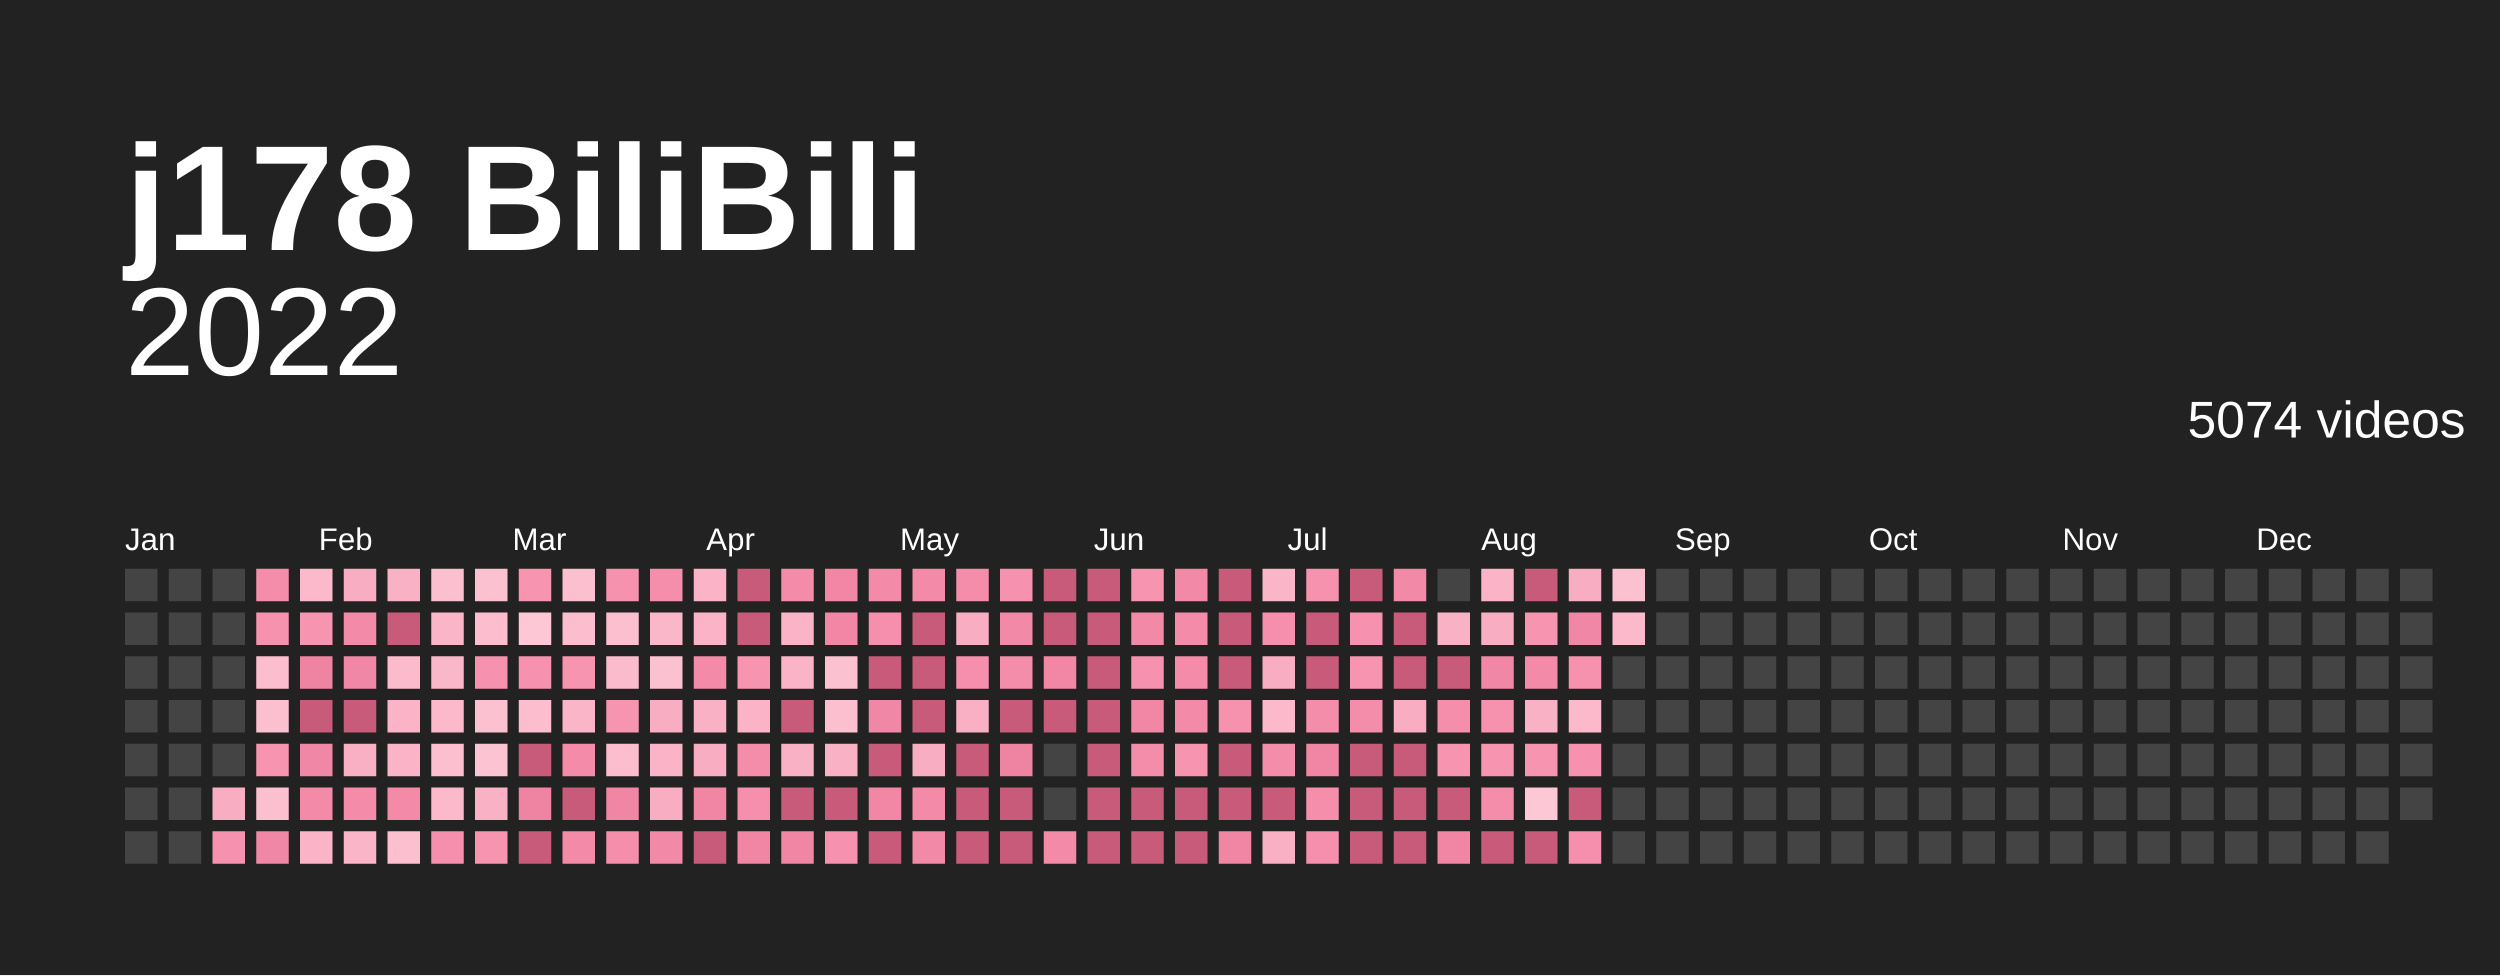
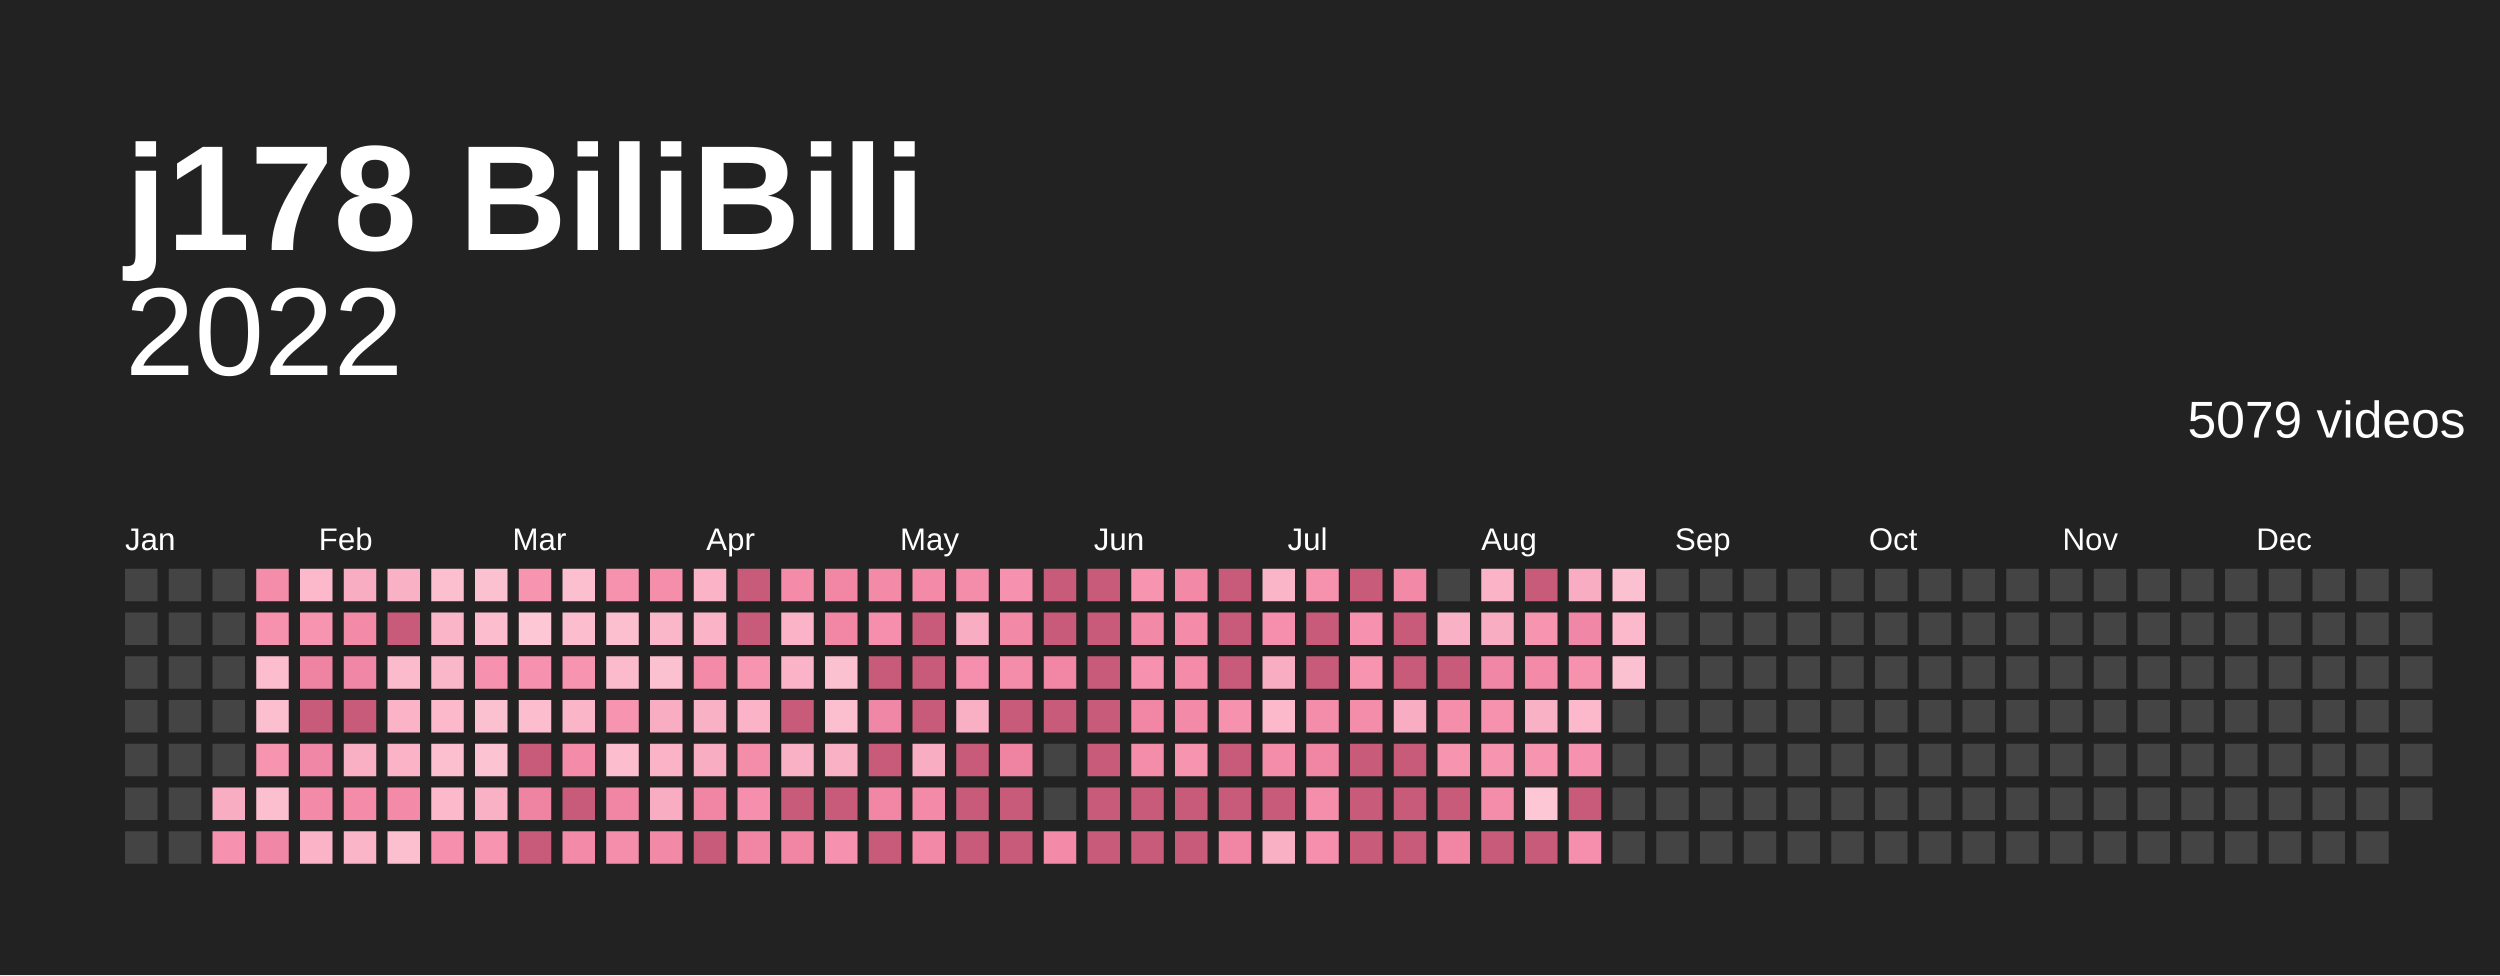
<svg xmlns="http://www.w3.org/2000/svg" baseProfile="full" height="78mm" version="1.1" viewBox="0,0,200,78" width="200mm">
  <defs />
  <rect fill="#222222" height="78" width="200" x="0" y="0" />
  <text fill="#ffffff" style="font-size:12px; font-family:Arial; font-weight:bold;" x="10" y="20">j178 BiliBili</text>
  <text alignment-baseline="hanging" fill="#ffffff" style="font-size:10.0px; font-family:Arial;" x="10" y="30">2022</text>
-   <text alignment-baseline="hanging" fill="#ffffff" style="font-size:4.125px; font-family:Arial;" x="175" y="35">5074 videos</text>
+   <text alignment-baseline="hanging" fill="#ffffff" style="font-size:4.125px; font-family:Arial;" x="175" y="35">5079 videos</text>
  <text fill="#ffffff" style="font-size:2.5px; font-family:Arial" x="10.0" y="44">Jan</text>
  <text fill="#ffffff" style="font-size:2.5px; font-family:Arial" x="25.5" y="44">Feb</text>
  <text fill="#ffffff" style="font-size:2.5px; font-family:Arial" x="41.0" y="44">Mar</text>
  <text fill="#ffffff" style="font-size:2.5px; font-family:Arial" x="56.5" y="44">Apr</text>
  <text fill="#ffffff" style="font-size:2.5px; font-family:Arial" x="72.0" y="44">May</text>
  <text fill="#ffffff" style="font-size:2.5px; font-family:Arial" x="87.5" y="44">Jun</text>
  <text fill="#ffffff" style="font-size:2.5px; font-family:Arial" x="103.0" y="44">Jul</text>
  <text fill="#ffffff" style="font-size:2.5px; font-family:Arial" x="118.5" y="44">Aug</text>
  <text fill="#ffffff" style="font-size:2.5px; font-family:Arial" x="134.0" y="44">Sep</text>
  <text fill="#ffffff" style="font-size:2.5px; font-family:Arial" x="149.5" y="44">Oct</text>
  <text fill="#ffffff" style="font-size:2.5px; font-family:Arial" x="165.0" y="44">Nov</text>
  <text fill="#ffffff" style="font-size:2.5px; font-family:Arial" x="180.5" y="44">Dec</text>
  <rect fill="#444444" height="2.6" width="2.6" x="10.0" y="45.5" />
  <rect fill="#444444" height="2.6" width="2.6" x="10.0" y="49.0" />
  <rect fill="#444444" height="2.6" width="2.6" x="10.0" y="52.5" />
  <rect fill="#444444" height="2.6" width="2.6" x="10.0" y="56.0" />
  <rect fill="#444444" height="2.6" width="2.6" x="10.0" y="59.5" />
  <rect fill="#444444" height="2.6" width="2.6" x="10.0" y="63.0" />
  <rect fill="#444444" height="2.6" width="2.6" x="10.0" y="66.5" />
  <rect fill="#444444" height="2.6" width="2.6" x="13.5" y="45.5" />
  <rect fill="#444444" height="2.6" width="2.6" x="13.5" y="49.0" />
  <rect fill="#444444" height="2.6" width="2.6" x="13.5" y="52.5" />
  <rect fill="#444444" height="2.6" width="2.6" x="13.5" y="56.0" />
  <rect fill="#444444" height="2.6" width="2.6" x="13.5" y="59.5" />
  <rect fill="#444444" height="2.6" width="2.6" x="13.5" y="63.0" />
  <rect fill="#444444" height="2.6" width="2.6" x="13.5" y="66.5" />
  <rect fill="#444444" height="2.6" width="2.6" x="17.0" y="45.5" />
  <rect fill="#444444" height="2.6" width="2.6" x="17.0" y="49.0" />
  <rect fill="#444444" height="2.6" width="2.6" x="17.0" y="52.5" />
  <rect fill="#444444" height="2.6" width="2.6" x="17.0" y="56.0" />
  <rect fill="#444444" height="2.6" width="2.6" x="17.0" y="59.5" />
  <rect fill="#f8adc2" height="2.6" width="2.6" x="17.0" y="63.0" />
  <rect fill="#f692af" height="2.6" width="2.6" x="17.0" y="66.5" />
  <rect fill="#f48daa" height="2.6" width="2.6" x="20.5" y="45.5" />
  <rect fill="#f691ae" height="2.6" width="2.6" x="20.5" y="49.0" />
  <rect fill="#fcbdce" height="2.6" width="2.6" x="20.5" y="52.5" />
  <rect fill="#fcbfd0" height="2.6" width="2.6" x="20.5" y="56.0" />
  <rect fill="#f794b0" height="2.6" width="2.6" x="20.5" y="59.5" />
  <rect fill="#fcbfd0" height="2.6" width="2.6" x="20.5" y="63.0" />
  <rect fill="#f187a6" height="2.6" width="2.6" x="20.5" y="66.5" />
  <rect fill="#fbb9cb" height="2.6" width="2.6" x="24.0" y="45.5" />
  <rect fill="#f794b0" height="2.6" width="2.6" x="24.0" y="49.0" />
  <rect fill="#ef84a2" height="2.6" width="2.6" x="24.0" y="52.5" />
  <rect fill="#c95b7a" height="2.6" width="2.6" x="24.0" y="56.0" />
  <rect fill="#f187a6" height="2.6" width="2.6" x="24.0" y="59.5" />
  <rect fill="#f38aa8" height="2.6" width="2.6" x="24.0" y="63.0" />
  <rect fill="#fab3c7" height="2.6" width="2.6" x="24.0" y="66.5" />
  <rect fill="#f8adc2" height="2.6" width="2.6" x="27.5" y="45.5" />
  <rect fill="#f38aa8" height="2.6" width="2.6" x="27.5" y="49.0" />
  <rect fill="#f187a6" height="2.6" width="2.6" x="27.5" y="52.5" />
  <rect fill="#c95b7a" height="2.6" width="2.6" x="27.5" y="56.0" />
  <rect fill="#f9afc4" height="2.6" width="2.6" x="27.5" y="59.5" />
  <rect fill="#f38ba9" height="2.6" width="2.6" x="27.5" y="63.0" />
  <rect fill="#fab5c8" height="2.6" width="2.6" x="27.5" y="66.5" />
  <rect fill="#f9b1c5" height="2.6" width="2.6" x="31.0" y="45.5" />
  <rect fill="#c95b7a" height="2.6" width="2.6" x="31.0" y="49.0" />
  <rect fill="#fbbbcd" height="2.6" width="2.6" x="31.0" y="52.5" />
  <rect fill="#fab3c7" height="2.6" width="2.6" x="31.0" y="56.0" />
  <rect fill="#fab3c7" height="2.6" width="2.6" x="31.0" y="59.5" />
  <rect fill="#f38aa8" height="2.6" width="2.6" x="31.0" y="63.0" />
  <rect fill="#fcbfd0" height="2.6" width="2.6" x="31.0" y="66.5" />
  <rect fill="#fcbfd0" height="2.6" width="2.6" x="34.5" y="45.5" />
  <rect fill="#fab5c8" height="2.6" width="2.6" x="34.5" y="49.0" />
  <rect fill="#fab7ca" height="2.6" width="2.6" x="34.5" y="52.5" />
  <rect fill="#fbb9cb" height="2.6" width="2.6" x="34.5" y="56.0" />
  <rect fill="#fcbfd0" height="2.6" width="2.6" x="34.5" y="59.5" />
  <rect fill="#fbb9cb" height="2.6" width="2.6" x="34.5" y="63.0" />
  <rect fill="#f58fad" height="2.6" width="2.6" x="34.5" y="66.5" />
  <rect fill="#fcc1d1" height="2.6" width="2.6" x="38.0" y="45.5" />
  <rect fill="#fcbdce" height="2.6" width="2.6" x="38.0" y="49.0" />
  <rect fill="#f692af" height="2.6" width="2.6" x="38.0" y="52.5" />
  <rect fill="#fcc1d1" height="2.6" width="2.6" x="38.0" y="56.0" />
  <rect fill="#fcc3d3" height="2.6" width="2.6" x="38.0" y="59.5" />
  <rect fill="#f9b1c5" height="2.6" width="2.6" x="38.0" y="63.0" />
  <rect fill="#f794b0" height="2.6" width="2.6" x="38.0" y="66.5" />
  <rect fill="#f795b1" height="2.6" width="2.6" x="41.5" y="45.5" />
  <rect fill="#fdc7d6" height="2.6" width="2.6" x="41.5" y="49.0" />
  <rect fill="#f692af" height="2.6" width="2.6" x="41.5" y="52.5" />
  <rect fill="#fcbdce" height="2.6" width="2.6" x="41.5" y="56.0" />
  <rect fill="#c95b7a" height="2.6" width="2.6" x="41.5" y="59.5" />
  <rect fill="#ef84a2" height="2.6" width="2.6" x="41.5" y="63.0" />
  <rect fill="#c95b7a" height="2.6" width="2.6" x="41.5" y="66.5" />
  <rect fill="#fcbfd0" height="2.6" width="2.6" x="45.0" y="45.5" />
  <rect fill="#fcbdce" height="2.6" width="2.6" x="45.0" y="49.0" />
  <rect fill="#f794b0" height="2.6" width="2.6" x="45.0" y="52.5" />
  <rect fill="#fab5c8" height="2.6" width="2.6" x="45.0" y="56.0" />
  <rect fill="#f38ba9" height="2.6" width="2.6" x="45.0" y="59.5" />
  <rect fill="#c95b7a" height="2.6" width="2.6" x="45.0" y="63.0" />
  <rect fill="#f38aa8" height="2.6" width="2.6" x="45.0" y="66.5" />
  <rect fill="#f691ae" height="2.6" width="2.6" x="48.5" y="45.5" />
  <rect fill="#fcbfd0" height="2.6" width="2.6" x="48.5" y="49.0" />
  <rect fill="#fbbbcd" height="2.6" width="2.6" x="48.5" y="52.5" />
  <rect fill="#f795b1" height="2.6" width="2.6" x="48.5" y="56.0" />
  <rect fill="#fcbdce" height="2.6" width="2.6" x="48.5" y="59.5" />
  <rect fill="#f085a4" height="2.6" width="2.6" x="48.5" y="63.0" />
  <rect fill="#f48eab" height="2.6" width="2.6" x="48.5" y="66.5" />
  <rect fill="#f48eab" height="2.6" width="2.6" x="52.0" y="45.5" />
  <rect fill="#fab7ca" height="2.6" width="2.6" x="52.0" y="49.0" />
  <rect fill="#fcc1d1" height="2.6" width="2.6" x="52.0" y="52.5" />
  <rect fill="#f8adc2" height="2.6" width="2.6" x="52.0" y="56.0" />
  <rect fill="#fab3c7" height="2.6" width="2.6" x="52.0" y="59.5" />
  <rect fill="#f8adc2" height="2.6" width="2.6" x="52.0" y="63.0" />
  <rect fill="#f289a7" height="2.6" width="2.6" x="52.0" y="66.5" />
  <rect fill="#fab3c7" height="2.6" width="2.6" x="55.5" y="45.5" />
  <rect fill="#fab3c7" height="2.6" width="2.6" x="55.5" y="49.0" />
  <rect fill="#f38aa8" height="2.6" width="2.6" x="55.5" y="52.5" />
  <rect fill="#f9b1c5" height="2.6" width="2.6" x="55.5" y="56.0" />
  <rect fill="#f8adc2" height="2.6" width="2.6" x="55.5" y="59.5" />
  <rect fill="#f085a4" height="2.6" width="2.6" x="55.5" y="63.0" />
  <rect fill="#c95b7a" height="2.6" width="2.6" x="55.5" y="66.5" />
  <rect fill="#c95b7a" height="2.6" width="2.6" x="59.0" y="45.5" />
  <rect fill="#c95b7a" height="2.6" width="2.6" x="59.0" y="49.0" />
  <rect fill="#f795b1" height="2.6" width="2.6" x="59.0" y="52.5" />
  <rect fill="#fab3c7" height="2.6" width="2.6" x="59.0" y="56.0" />
  <rect fill="#f48daa" height="2.6" width="2.6" x="59.0" y="59.5" />
  <rect fill="#f58fad" height="2.6" width="2.6" x="59.0" y="63.0" />
  <rect fill="#f085a4" height="2.6" width="2.6" x="59.0" y="66.5" />
  <rect fill="#f38ba9" height="2.6" width="2.6" x="62.5" y="45.5" />
  <rect fill="#fab3c7" height="2.6" width="2.6" x="62.5" y="49.0" />
  <rect fill="#fab3c7" height="2.6" width="2.6" x="62.5" y="52.5" />
  <rect fill="#c95b7a" height="2.6" width="2.6" x="62.5" y="56.0" />
  <rect fill="#f9b1c5" height="2.6" width="2.6" x="62.5" y="59.5" />
  <rect fill="#c95b7a" height="2.6" width="2.6" x="62.5" y="63.0" />
  <rect fill="#f085a4" height="2.6" width="2.6" x="62.5" y="66.5" />
  <rect fill="#f186a5" height="2.6" width="2.6" x="66.0" y="45.5" />
  <rect fill="#f186a5" height="2.6" width="2.6" x="66.0" y="49.0" />
  <rect fill="#fcc1d1" height="2.6" width="2.6" x="66.0" y="52.5" />
  <rect fill="#fcbfd0" height="2.6" width="2.6" x="66.0" y="56.0" />
  <rect fill="#f9b1c5" height="2.6" width="2.6" x="66.0" y="59.5" />
  <rect fill="#c95b7a" height="2.6" width="2.6" x="66.0" y="63.0" />
  <rect fill="#f692af" height="2.6" width="2.6" x="66.0" y="66.5" />
  <rect fill="#f38aa8" height="2.6" width="2.6" x="69.5" y="45.5" />
  <rect fill="#f58fad" height="2.6" width="2.6" x="69.5" y="49.0" />
  <rect fill="#c95b7a" height="2.6" width="2.6" x="69.5" y="52.5" />
  <rect fill="#f187a6" height="2.6" width="2.6" x="69.5" y="56.0" />
  <rect fill="#c95b7a" height="2.6" width="2.6" x="69.5" y="59.5" />
  <rect fill="#f186a5" height="2.6" width="2.6" x="69.5" y="63.0" />
  <rect fill="#c95b7a" height="2.6" width="2.6" x="69.5" y="66.5" />
  <rect fill="#f38aa8" height="2.6" width="2.6" x="73.0" y="45.5" />
  <rect fill="#c95b7a" height="2.6" width="2.6" x="73.0" y="49.0" />
  <rect fill="#c95b7a" height="2.6" width="2.6" x="73.0" y="52.5" />
  <rect fill="#c95b7a" height="2.6" width="2.6" x="73.0" y="56.0" />
  <rect fill="#f8adc2" height="2.6" width="2.6" x="73.0" y="59.5" />
  <rect fill="#f38aa8" height="2.6" width="2.6" x="73.0" y="63.0" />
  <rect fill="#f289a7" height="2.6" width="2.6" x="73.0" y="66.5" />
  <rect fill="#f48daa" height="2.6" width="2.6" x="76.5" y="45.5" />
  <rect fill="#f8adc2" height="2.6" width="2.6" x="76.5" y="49.0" />
  <rect fill="#f58fad" height="2.6" width="2.6" x="76.5" y="52.5" />
  <rect fill="#f9afc4" height="2.6" width="2.6" x="76.5" y="56.0" />
  <rect fill="#c95b7a" height="2.6" width="2.6" x="76.5" y="59.5" />
  <rect fill="#c95b7a" height="2.6" width="2.6" x="76.5" y="63.0" />
  <rect fill="#c95b7a" height="2.6" width="2.6" x="76.5" y="66.5" />
  <rect fill="#f692af" height="2.6" width="2.6" x="80.0" y="45.5" />
  <rect fill="#f289a7" height="2.6" width="2.6" x="80.0" y="49.0" />
  <rect fill="#f48daa" height="2.6" width="2.6" x="80.0" y="52.5" />
  <rect fill="#c95b7a" height="2.6" width="2.6" x="80.0" y="56.0" />
  <rect fill="#ef84a2" height="2.6" width="2.6" x="80.0" y="59.5" />
  <rect fill="#c95b7a" height="2.6" width="2.6" x="80.0" y="63.0" />
  <rect fill="#c95b7a" height="2.6" width="2.6" x="80.0" y="66.5" />
  <rect fill="#c95b7a" height="2.6" width="2.6" x="83.5" y="45.5" />
  <rect fill="#c95b7a" height="2.6" width="2.6" x="83.5" y="49.0" />
  <rect fill="#f186a5" height="2.6" width="2.6" x="83.5" y="52.5" />
  <rect fill="#c95b7a" height="2.6" width="2.6" x="83.5" y="56.0" />
  <rect fill="#444444" height="2.6" width="2.6" x="83.5" y="59.5" />
  <rect fill="#444444" height="2.6" width="2.6" x="83.5" y="63.0" />
  <rect fill="#f38aa8" height="2.6" width="2.6" x="83.5" y="66.5" />
  <rect fill="#c95b7a" height="2.6" width="2.6" x="87.0" y="45.5" />
  <rect fill="#c95b7a" height="2.6" width="2.6" x="87.0" y="49.0" />
  <rect fill="#c95b7a" height="2.6" width="2.6" x="87.0" y="52.5" />
  <rect fill="#c95b7a" height="2.6" width="2.6" x="87.0" y="56.0" />
  <rect fill="#c95b7a" height="2.6" width="2.6" x="87.0" y="59.5" />
  <rect fill="#c95b7a" height="2.6" width="2.6" x="87.0" y="63.0" />
  <rect fill="#c95b7a" height="2.6" width="2.6" x="87.0" y="66.5" />
  <rect fill="#f795b1" height="2.6" width="2.6" x="90.5" y="45.5" />
  <rect fill="#f289a7" height="2.6" width="2.6" x="90.5" y="49.0" />
  <rect fill="#f692af" height="2.6" width="2.6" x="90.5" y="52.5" />
  <rect fill="#f186a5" height="2.6" width="2.6" x="90.5" y="56.0" />
  <rect fill="#f48daa" height="2.6" width="2.6" x="90.5" y="59.5" />
  <rect fill="#c95b7a" height="2.6" width="2.6" x="90.5" y="63.0" />
  <rect fill="#c95b7a" height="2.6" width="2.6" x="90.5" y="66.5" />
  <rect fill="#f289a7" height="2.6" width="2.6" x="94.0" y="45.5" />
  <rect fill="#f38ba9" height="2.6" width="2.6" x="94.0" y="49.0" />
  <rect fill="#f38ba9" height="2.6" width="2.6" x="94.0" y="52.5" />
  <rect fill="#f38aa8" height="2.6" width="2.6" x="94.0" y="56.0" />
  <rect fill="#f795b1" height="2.6" width="2.6" x="94.0" y="59.5" />
  <rect fill="#c95b7a" height="2.6" width="2.6" x="94.0" y="63.0" />
  <rect fill="#c95b7a" height="2.6" width="2.6" x="94.0" y="66.5" />
  <rect fill="#c95b7a" height="2.6" width="2.6" x="97.5" y="45.5" />
  <rect fill="#c95b7a" height="2.6" width="2.6" x="97.5" y="49.0" />
  <rect fill="#c95b7a" height="2.6" width="2.6" x="97.5" y="52.5" />
  <rect fill="#f691ae" height="2.6" width="2.6" x="97.5" y="56.0" />
  <rect fill="#c95b7a" height="2.6" width="2.6" x="97.5" y="59.5" />
  <rect fill="#c95b7a" height="2.6" width="2.6" x="97.5" y="63.0" />
  <rect fill="#f085a4" height="2.6" width="2.6" x="97.5" y="66.5" />
  <rect fill="#fab5c8" height="2.6" width="2.6" x="101.0" y="45.5" />
  <rect fill="#f58fad" height="2.6" width="2.6" x="101.0" y="49.0" />
  <rect fill="#f8adc2" height="2.6" width="2.6" x="101.0" y="52.5" />
  <rect fill="#fbb9cb" height="2.6" width="2.6" x="101.0" y="56.0" />
  <rect fill="#f48daa" height="2.6" width="2.6" x="101.0" y="59.5" />
  <rect fill="#c95b7a" height="2.6" width="2.6" x="101.0" y="63.0" />
  <rect fill="#f9afc4" height="2.6" width="2.6" x="101.0" y="66.5" />
  <rect fill="#f691ae" height="2.6" width="2.6" x="104.5" y="45.5" />
  <rect fill="#c95b7a" height="2.6" width="2.6" x="104.5" y="49.0" />
  <rect fill="#c95b7a" height="2.6" width="2.6" x="104.5" y="52.5" />
  <rect fill="#f48daa" height="2.6" width="2.6" x="104.5" y="56.0" />
  <rect fill="#f085a4" height="2.6" width="2.6" x="104.5" y="59.5" />
  <rect fill="#f48eab" height="2.6" width="2.6" x="104.5" y="63.0" />
  <rect fill="#f58fad" height="2.6" width="2.6" x="104.5" y="66.5" />
  <rect fill="#c95b7a" height="2.6" width="2.6" x="108.0" y="45.5" />
  <rect fill="#f692af" height="2.6" width="2.6" x="108.0" y="49.0" />
  <rect fill="#f794b0" height="2.6" width="2.6" x="108.0" y="52.5" />
  <rect fill="#f48daa" height="2.6" width="2.6" x="108.0" y="56.0" />
  <rect fill="#c95b7a" height="2.6" width="2.6" x="108.0" y="59.5" />
  <rect fill="#c95b7a" height="2.6" width="2.6" x="108.0" y="63.0" />
  <rect fill="#c95b7a" height="2.6" width="2.6" x="108.0" y="66.5" />
  <rect fill="#f289a7" height="2.6" width="2.6" x="111.5" y="45.5" />
  <rect fill="#c95b7a" height="2.6" width="2.6" x="111.5" y="49.0" />
  <rect fill="#c95b7a" height="2.6" width="2.6" x="111.5" y="52.5" />
  <rect fill="#f8adc2" height="2.6" width="2.6" x="111.5" y="56.0" />
  <rect fill="#c95b7a" height="2.6" width="2.6" x="111.5" y="59.5" />
  <rect fill="#c95b7a" height="2.6" width="2.6" x="111.5" y="63.0" />
  <rect fill="#c95b7a" height="2.6" width="2.6" x="111.5" y="66.5" />
  <rect fill="#444444" height="2.6" width="2.6" x="115.0" y="45.5" />
  <rect fill="#f9b1c5" height="2.6" width="2.6" x="115.0" y="49.0" />
  <rect fill="#c95b7a" height="2.6" width="2.6" x="115.0" y="52.5" />
  <rect fill="#f48eab" height="2.6" width="2.6" x="115.0" y="56.0" />
  <rect fill="#f794b0" height="2.6" width="2.6" x="115.0" y="59.5" />
  <rect fill="#c95b7a" height="2.6" width="2.6" x="115.0" y="63.0" />
  <rect fill="#f085a4" height="2.6" width="2.6" x="115.0" y="66.5" />
  <rect fill="#fab3c7" height="2.6" width="2.6" x="118.5" y="45.5" />
  <rect fill="#f8adc2" height="2.6" width="2.6" x="118.5" y="49.0" />
  <rect fill="#f187a6" height="2.6" width="2.6" x="118.5" y="52.5" />
  <rect fill="#f691ae" height="2.6" width="2.6" x="118.5" y="56.0" />
  <rect fill="#f795b1" height="2.6" width="2.6" x="118.5" y="59.5" />
  <rect fill="#f48daa" height="2.6" width="2.6" x="118.5" y="63.0" />
  <rect fill="#c95b7a" height="2.6" width="2.6" x="118.5" y="66.5" />
  <rect fill="#c95b7a" height="2.6" width="2.6" x="122.0" y="45.5" />
  <rect fill="#f795b1" height="2.6" width="2.6" x="122.0" y="49.0" />
  <rect fill="#f38aa8" height="2.6" width="2.6" x="122.0" y="52.5" />
  <rect fill="#f9b1c5" height="2.6" width="2.6" x="122.0" y="56.0" />
  <rect fill="#f794b0" height="2.6" width="2.6" x="122.0" y="59.5" />
  <rect fill="#fdc7d6" height="2.6" width="2.6" x="122.0" y="63.0" />
  <rect fill="#c95b7a" height="2.6" width="2.6" x="122.0" y="66.5" />
  <rect fill="#f8adc2" height="2.6" width="2.6" x="125.5" y="45.5" />
  <rect fill="#f187a6" height="2.6" width="2.6" x="125.5" y="49.0" />
  <rect fill="#f691ae" height="2.6" width="2.6" x="125.5" y="52.5" />
  <rect fill="#fbb9cb" height="2.6" width="2.6" x="125.5" y="56.0" />
  <rect fill="#f692af" height="2.6" width="2.6" x="125.5" y="59.5" />
  <rect fill="#c95b7a" height="2.6" width="2.6" x="125.5" y="63.0" />
  <rect fill="#f58fad" height="2.6" width="2.6" x="125.5" y="66.5" />
  <rect fill="#fcc1d1" height="2.6" width="2.6" x="129.0" y="45.5" />
  <rect fill="#fbb9cb" height="2.6" width="2.6" x="129.0" y="49.0" />
-   <rect fill="#444444" height="2.6" width="2.6" x="129.0" y="52.5" />
+   <rect fill="#fcc1d1" height="2.6" width="2.6" x="129.0" y="52.5" />
  <rect fill="#444444" height="2.6" width="2.6" x="129.0" y="56.0" />
  <rect fill="#444444" height="2.6" width="2.6" x="129.0" y="59.5" />
  <rect fill="#444444" height="2.6" width="2.6" x="129.0" y="63.0" />
  <rect fill="#444444" height="2.6" width="2.6" x="129.0" y="66.5" />
  <rect fill="#444444" height="2.6" width="2.6" x="132.5" y="45.5" />
  <rect fill="#444444" height="2.6" width="2.6" x="132.5" y="49.0" />
  <rect fill="#444444" height="2.6" width="2.6" x="132.5" y="52.5" />
  <rect fill="#444444" height="2.6" width="2.6" x="132.5" y="56.0" />
  <rect fill="#444444" height="2.6" width="2.6" x="132.5" y="59.5" />
  <rect fill="#444444" height="2.6" width="2.6" x="132.5" y="63.0" />
  <rect fill="#444444" height="2.6" width="2.6" x="132.5" y="66.5" />
  <rect fill="#444444" height="2.6" width="2.6" x="136.0" y="45.5" />
  <rect fill="#444444" height="2.6" width="2.6" x="136.0" y="49.0" />
  <rect fill="#444444" height="2.6" width="2.6" x="136.0" y="52.5" />
  <rect fill="#444444" height="2.6" width="2.6" x="136.0" y="56.0" />
  <rect fill="#444444" height="2.6" width="2.6" x="136.0" y="59.5" />
  <rect fill="#444444" height="2.6" width="2.6" x="136.0" y="63.0" />
  <rect fill="#444444" height="2.6" width="2.6" x="136.0" y="66.5" />
  <rect fill="#444444" height="2.6" width="2.6" x="139.5" y="45.5" />
  <rect fill="#444444" height="2.6" width="2.6" x="139.5" y="49.0" />
  <rect fill="#444444" height="2.6" width="2.6" x="139.5" y="52.5" />
  <rect fill="#444444" height="2.6" width="2.6" x="139.5" y="56.0" />
  <rect fill="#444444" height="2.6" width="2.6" x="139.5" y="59.5" />
  <rect fill="#444444" height="2.6" width="2.6" x="139.5" y="63.0" />
  <rect fill="#444444" height="2.6" width="2.6" x="139.5" y="66.5" />
  <rect fill="#444444" height="2.6" width="2.6" x="143.0" y="45.5" />
  <rect fill="#444444" height="2.6" width="2.6" x="143.0" y="49.0" />
  <rect fill="#444444" height="2.6" width="2.6" x="143.0" y="52.5" />
  <rect fill="#444444" height="2.6" width="2.6" x="143.0" y="56.0" />
  <rect fill="#444444" height="2.6" width="2.6" x="143.0" y="59.5" />
  <rect fill="#444444" height="2.6" width="2.6" x="143.0" y="63.0" />
  <rect fill="#444444" height="2.6" width="2.6" x="143.0" y="66.5" />
  <rect fill="#444444" height="2.6" width="2.6" x="146.5" y="45.5" />
  <rect fill="#444444" height="2.6" width="2.6" x="146.5" y="49.0" />
  <rect fill="#444444" height="2.6" width="2.6" x="146.5" y="52.5" />
  <rect fill="#444444" height="2.6" width="2.6" x="146.5" y="56.0" />
  <rect fill="#444444" height="2.6" width="2.6" x="146.5" y="59.5" />
  <rect fill="#444444" height="2.6" width="2.6" x="146.5" y="63.0" />
  <rect fill="#444444" height="2.6" width="2.6" x="146.5" y="66.5" />
  <rect fill="#444444" height="2.6" width="2.6" x="150.0" y="45.5" />
  <rect fill="#444444" height="2.6" width="2.6" x="150.0" y="49.0" />
  <rect fill="#444444" height="2.6" width="2.6" x="150.0" y="52.5" />
  <rect fill="#444444" height="2.6" width="2.6" x="150.0" y="56.0" />
  <rect fill="#444444" height="2.6" width="2.6" x="150.0" y="59.5" />
  <rect fill="#444444" height="2.6" width="2.6" x="150.0" y="63.0" />
  <rect fill="#444444" height="2.6" width="2.6" x="150.0" y="66.5" />
  <rect fill="#444444" height="2.6" width="2.6" x="153.5" y="45.5" />
  <rect fill="#444444" height="2.6" width="2.6" x="153.5" y="49.0" />
  <rect fill="#444444" height="2.6" width="2.6" x="153.5" y="52.5" />
  <rect fill="#444444" height="2.6" width="2.6" x="153.5" y="56.0" />
  <rect fill="#444444" height="2.6" width="2.6" x="153.5" y="59.5" />
  <rect fill="#444444" height="2.6" width="2.6" x="153.5" y="63.0" />
  <rect fill="#444444" height="2.6" width="2.6" x="153.5" y="66.5" />
  <rect fill="#444444" height="2.6" width="2.6" x="157.0" y="45.5" />
  <rect fill="#444444" height="2.6" width="2.6" x="157.0" y="49.0" />
  <rect fill="#444444" height="2.6" width="2.6" x="157.0" y="52.5" />
  <rect fill="#444444" height="2.6" width="2.6" x="157.0" y="56.0" />
  <rect fill="#444444" height="2.6" width="2.6" x="157.0" y="59.5" />
  <rect fill="#444444" height="2.6" width="2.6" x="157.0" y="63.0" />
  <rect fill="#444444" height="2.6" width="2.6" x="157.0" y="66.5" />
  <rect fill="#444444" height="2.6" width="2.6" x="160.5" y="45.5" />
  <rect fill="#444444" height="2.6" width="2.6" x="160.5" y="49.0" />
  <rect fill="#444444" height="2.6" width="2.6" x="160.5" y="52.5" />
  <rect fill="#444444" height="2.6" width="2.6" x="160.5" y="56.0" />
  <rect fill="#444444" height="2.6" width="2.6" x="160.5" y="59.5" />
  <rect fill="#444444" height="2.6" width="2.6" x="160.5" y="63.0" />
  <rect fill="#444444" height="2.6" width="2.6" x="160.5" y="66.5" />
  <rect fill="#444444" height="2.6" width="2.6" x="164.0" y="45.5" />
  <rect fill="#444444" height="2.6" width="2.6" x="164.0" y="49.0" />
  <rect fill="#444444" height="2.6" width="2.6" x="164.0" y="52.5" />
  <rect fill="#444444" height="2.6" width="2.6" x="164.0" y="56.0" />
  <rect fill="#444444" height="2.6" width="2.6" x="164.0" y="59.5" />
  <rect fill="#444444" height="2.6" width="2.6" x="164.0" y="63.0" />
  <rect fill="#444444" height="2.6" width="2.6" x="164.0" y="66.5" />
  <rect fill="#444444" height="2.6" width="2.6" x="167.5" y="45.5" />
  <rect fill="#444444" height="2.6" width="2.6" x="167.5" y="49.0" />
  <rect fill="#444444" height="2.6" width="2.6" x="167.5" y="52.5" />
  <rect fill="#444444" height="2.6" width="2.6" x="167.5" y="56.0" />
  <rect fill="#444444" height="2.6" width="2.6" x="167.5" y="59.5" />
  <rect fill="#444444" height="2.6" width="2.6" x="167.5" y="63.0" />
  <rect fill="#444444" height="2.6" width="2.6" x="167.5" y="66.5" />
  <rect fill="#444444" height="2.6" width="2.6" x="171.0" y="45.5" />
  <rect fill="#444444" height="2.6" width="2.6" x="171.0" y="49.0" />
  <rect fill="#444444" height="2.6" width="2.6" x="171.0" y="52.5" />
  <rect fill="#444444" height="2.6" width="2.6" x="171.0" y="56.0" />
  <rect fill="#444444" height="2.6" width="2.6" x="171.0" y="59.5" />
  <rect fill="#444444" height="2.6" width="2.6" x="171.0" y="63.0" />
  <rect fill="#444444" height="2.6" width="2.6" x="171.0" y="66.5" />
  <rect fill="#444444" height="2.6" width="2.6" x="174.5" y="45.5" />
  <rect fill="#444444" height="2.6" width="2.6" x="174.5" y="49.0" />
  <rect fill="#444444" height="2.6" width="2.6" x="174.5" y="52.5" />
  <rect fill="#444444" height="2.6" width="2.6" x="174.5" y="56.0" />
  <rect fill="#444444" height="2.6" width="2.6" x="174.5" y="59.5" />
  <rect fill="#444444" height="2.6" width="2.6" x="174.5" y="63.0" />
  <rect fill="#444444" height="2.6" width="2.6" x="174.5" y="66.5" />
  <rect fill="#444444" height="2.6" width="2.6" x="178.0" y="45.5" />
  <rect fill="#444444" height="2.6" width="2.6" x="178.0" y="49.0" />
  <rect fill="#444444" height="2.6" width="2.6" x="178.0" y="52.5" />
  <rect fill="#444444" height="2.6" width="2.6" x="178.0" y="56.0" />
  <rect fill="#444444" height="2.6" width="2.6" x="178.0" y="59.5" />
  <rect fill="#444444" height="2.6" width="2.6" x="178.0" y="63.0" />
  <rect fill="#444444" height="2.6" width="2.6" x="178.0" y="66.5" />
  <rect fill="#444444" height="2.6" width="2.6" x="181.5" y="45.5" />
  <rect fill="#444444" height="2.6" width="2.6" x="181.5" y="49.0" />
  <rect fill="#444444" height="2.6" width="2.6" x="181.5" y="52.5" />
  <rect fill="#444444" height="2.6" width="2.6" x="181.5" y="56.0" />
  <rect fill="#444444" height="2.6" width="2.6" x="181.5" y="59.5" />
  <rect fill="#444444" height="2.6" width="2.6" x="181.5" y="63.0" />
  <rect fill="#444444" height="2.6" width="2.6" x="181.5" y="66.5" />
  <rect fill="#444444" height="2.6" width="2.6" x="185.0" y="45.5" />
  <rect fill="#444444" height="2.6" width="2.6" x="185.0" y="49.0" />
  <rect fill="#444444" height="2.6" width="2.6" x="185.0" y="52.5" />
  <rect fill="#444444" height="2.6" width="2.6" x="185.0" y="56.0" />
  <rect fill="#444444" height="2.6" width="2.6" x="185.0" y="59.5" />
  <rect fill="#444444" height="2.6" width="2.6" x="185.0" y="63.0" />
  <rect fill="#444444" height="2.6" width="2.6" x="185.0" y="66.5" />
  <rect fill="#444444" height="2.6" width="2.6" x="188.5" y="45.5" />
  <rect fill="#444444" height="2.6" width="2.6" x="188.5" y="49.0" />
  <rect fill="#444444" height="2.6" width="2.6" x="188.5" y="52.5" />
  <rect fill="#444444" height="2.6" width="2.6" x="188.5" y="56.0" />
  <rect fill="#444444" height="2.6" width="2.6" x="188.5" y="59.5" />
  <rect fill="#444444" height="2.6" width="2.6" x="188.5" y="63.0" />
  <rect fill="#444444" height="2.6" width="2.6" x="188.5" y="66.5" />
  <rect fill="#444444" height="2.6" width="2.6" x="192.0" y="45.5" />
  <rect fill="#444444" height="2.6" width="2.6" x="192.0" y="49.0" />
  <rect fill="#444444" height="2.6" width="2.6" x="192.0" y="52.5" />
  <rect fill="#444444" height="2.6" width="2.6" x="192.0" y="56.0" />
  <rect fill="#444444" height="2.6" width="2.6" x="192.0" y="59.5" />
  <rect fill="#444444" height="2.6" width="2.6" x="192.0" y="63.0" />
</svg>
